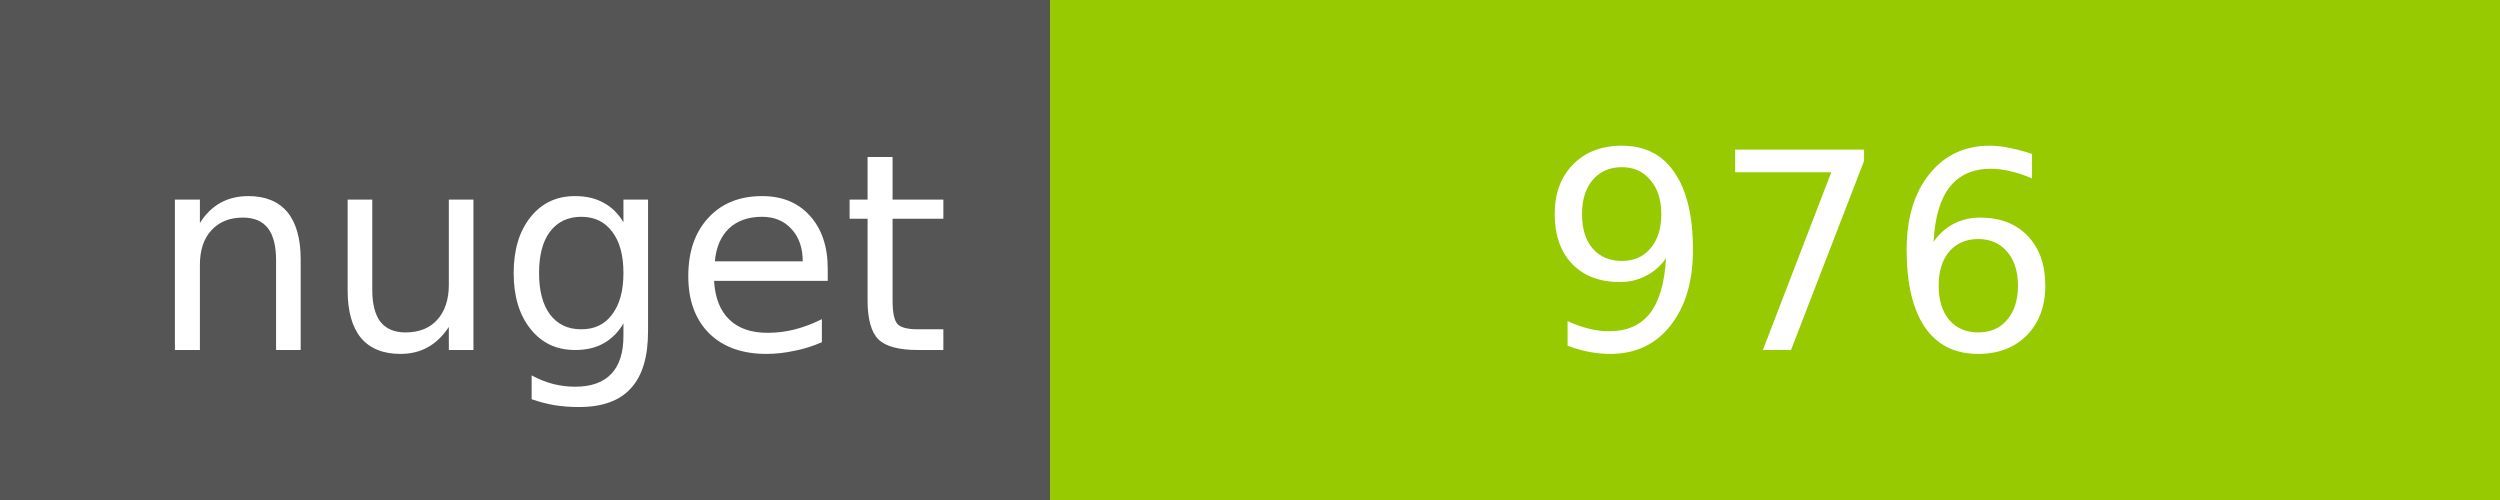
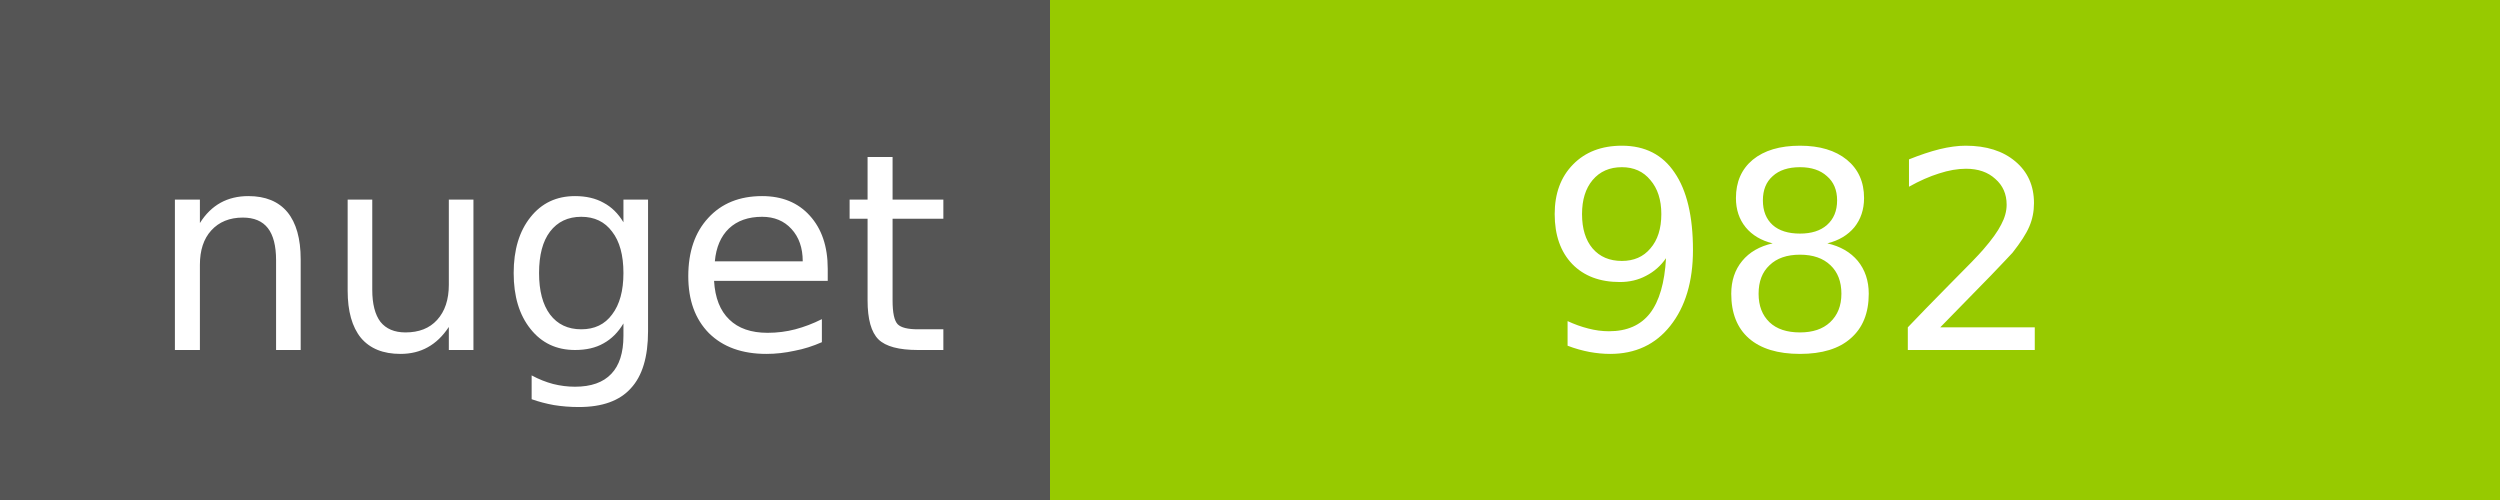
<svg xmlns="http://www.w3.org/2000/svg" width="100" height="20">
  <g shape-rendering="crispEdges">
    <path fill="#555" d="M0 0h42v20H0z" />
    <path fill="#97CA00" d="M42 0h58v20H42z" />
  </g>
  <g fill="#fff" text-anchor="middle" font-family="DejaVu Sans,Verdana,Geneva,sans-serif" font-size="11">
    <text x="22" y="14">nuget</text>
-     <text x="72" y="14">976</text>
+     <text x="72" y="14">982</text>
  </g>
</svg>
